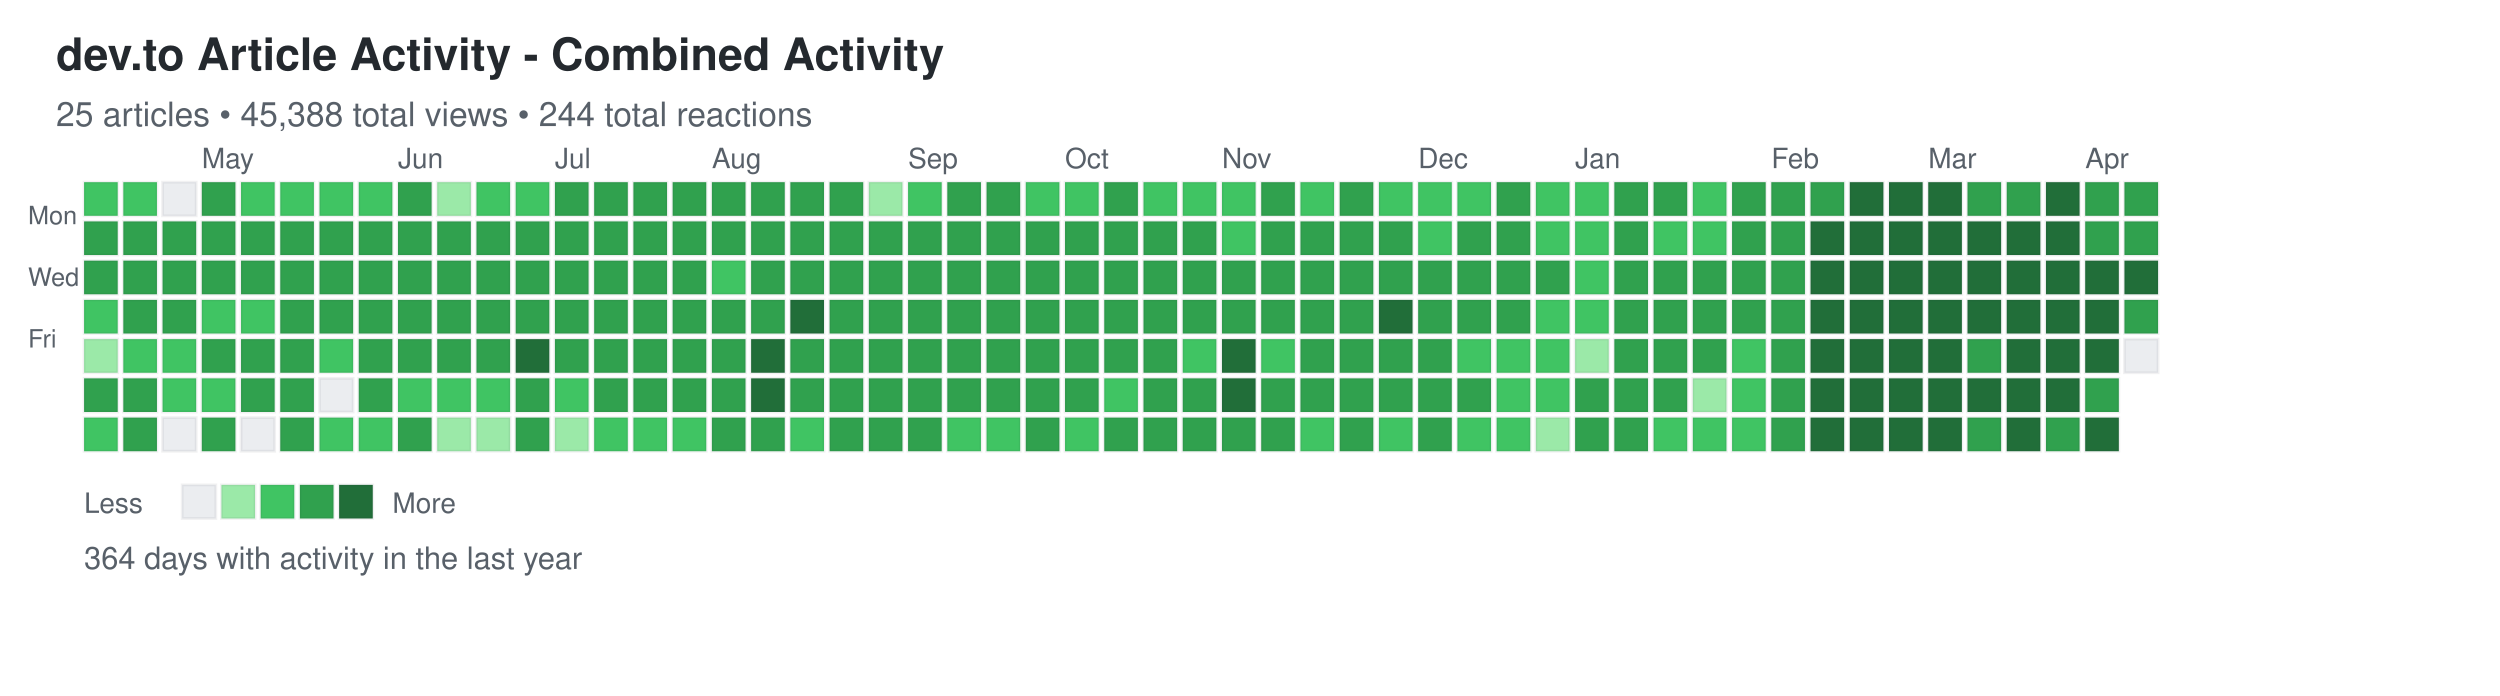
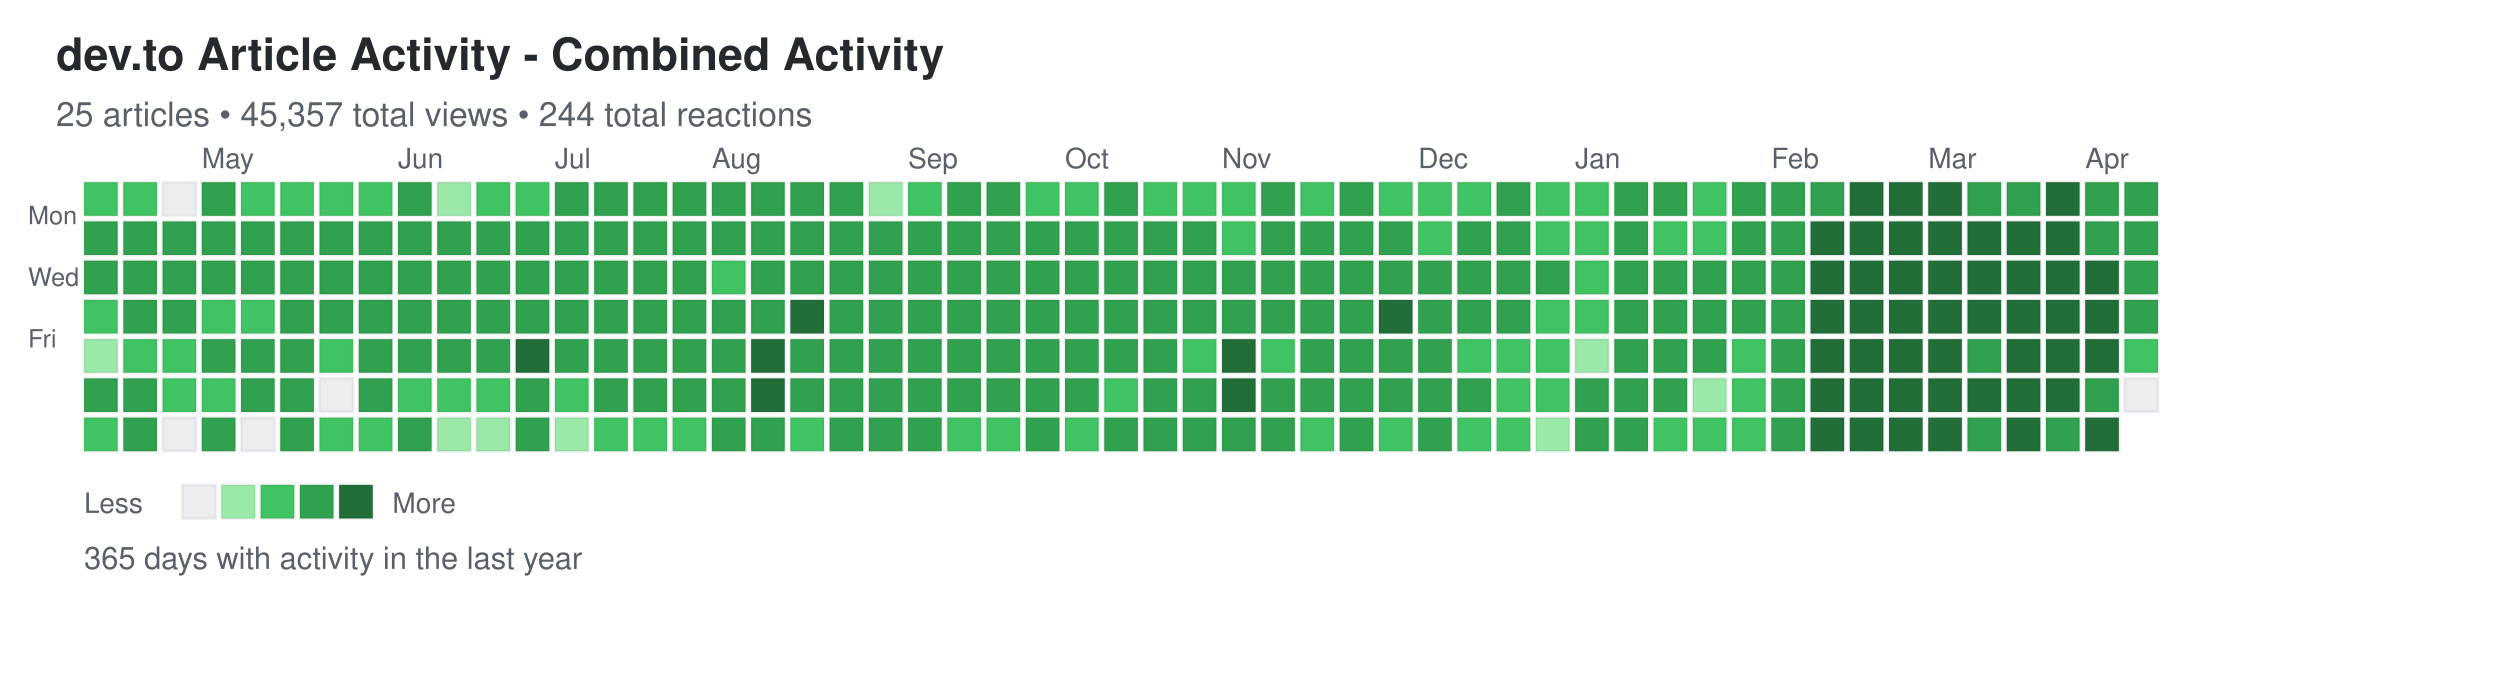
<svg xmlns="http://www.w3.org/2000/svg" width="892" height="248">
  <defs>
    <style>
.day { stroke: rgba(27,31,35,0.06); stroke-width: 1px; cursor: pointer; }
.day:hover { stroke: rgba(27,31,35,0.3); stroke-width: 2px; }
.month-label { font-family: -apple-system, BlinkMacSystemFont, "Segoe UI", Helvetica, Arial, sans-serif; font-size: 10px; fill: #586069; }
.day-label { font-family: -apple-system, BlinkMacSystemFont, "Segoe UI", Helvetica, Arial, sans-serif; font-size: 9px; fill: #586069; }
.title { font-family: -apple-system, BlinkMacSystemFont, "Segoe UI", Helvetica, Arial, sans-serif; font-size: 16px; font-weight: 600; fill: #24292e; }
.subtitle { font-family: -apple-system, BlinkMacSystemFont, "Segoe UI", Helvetica, Arial, sans-serif; font-size: 12px; fill: #586069; }
.stats { font-family: -apple-system, BlinkMacSystemFont, "Segoe UI", Helvetica, Arial, sans-serif; font-size: 11px; fill: #586069; }
.legend-text { font-family: -apple-system, BlinkMacSystemFont, "Segoe UI", Helvetica, Arial, sans-serif; font-size: 10px; fill: #586069; }
</style>
  </defs>
  <text x="20" y="25" class="title">dev.to Article Activity - Combined Activity</text>
-   <text x="20" y="45" class="subtitle">25 articles • 45,388 total views • 244 total reactions</text>
+   <text x="20" y="45" class="subtitle">25 articles • 45,357 total views • 244 total reactions</text>
  <text x="10" y="80" class="day-label">Mon</text>
  <text x="10" y="102" class="day-label">Wed</text>
  <text x="10" y="124" class="day-label">Fri</text>
  <rect x="30" y="65" width="12" height="12" fill="#40c463" class="day" data-date="2025-04-06" data-level="2" />
  <rect x="30" y="79" width="12" height="12" fill="#30a14e" class="day" data-date="2025-04-07" data-level="3" />
  <rect x="30" y="93" width="12" height="12" fill="#30a14e" class="day" data-date="2025-04-08" data-level="3" />
  <rect x="30" y="107" width="12" height="12" fill="#40c463" class="day" data-date="2025-04-09" data-level="2" />
  <rect x="30" y="121" width="12" height="12" fill="#9be9a8" class="day" data-date="2025-04-10" data-level="1" />
  <rect x="30" y="135" width="12" height="12" fill="#30a14e" class="day" data-date="2025-04-11" data-level="3" />
  <rect x="30" y="149" width="12" height="12" fill="#40c463" class="day" data-date="2025-04-12" data-level="2" />
  <rect x="44" y="65" width="12" height="12" fill="#40c463" class="day" data-date="2025-04-13" data-level="2" />
  <rect x="44" y="79" width="12" height="12" fill="#30a14e" class="day" data-date="2025-04-14" data-level="3" />
  <rect x="44" y="93" width="12" height="12" fill="#30a14e" class="day" data-date="2025-04-15" data-level="3" />
  <rect x="44" y="107" width="12" height="12" fill="#30a14e" class="day" data-date="2025-04-16" data-level="3" />
  <rect x="44" y="121" width="12" height="12" fill="#40c463" class="day" data-date="2025-04-17" data-level="2" />
  <rect x="44" y="135" width="12" height="12" fill="#30a14e" class="day" data-date="2025-04-18" data-level="3" />
  <rect x="44" y="149" width="12" height="12" fill="#30a14e" class="day" data-date="2025-04-19" data-level="3" />
  <rect x="58" y="65" width="12" height="12" fill="#ebedf0" class="day" data-date="2025-04-20" data-level="0" />
  <rect x="58" y="79" width="12" height="12" fill="#30a14e" class="day" data-date="2025-04-21" data-level="3" />
  <rect x="58" y="93" width="12" height="12" fill="#30a14e" class="day" data-date="2025-04-22" data-level="3" />
  <rect x="58" y="107" width="12" height="12" fill="#30a14e" class="day" data-date="2025-04-23" data-level="3" />
  <rect x="58" y="121" width="12" height="12" fill="#40c463" class="day" data-date="2025-04-24" data-level="2" />
  <rect x="58" y="135" width="12" height="12" fill="#40c463" class="day" data-date="2025-04-25" data-level="2" />
  <rect x="58" y="149" width="12" height="12" fill="#ebedf0" class="day" data-date="2025-04-26" data-level="0" />
  <rect x="72" y="65" width="12" height="12" fill="#30a14e" class="day" data-date="2025-04-27" data-level="3" />
  <rect x="72" y="79" width="12" height="12" fill="#30a14e" class="day" data-date="2025-04-28" data-level="3" />
  <rect x="72" y="93" width="12" height="12" fill="#30a14e" class="day" data-date="2025-04-29" data-level="3" />
  <rect x="72" y="107" width="12" height="12" fill="#40c463" class="day" data-date="2025-04-30" data-level="2" />
  <rect x="72" y="121" width="12" height="12" fill="#30a14e" class="day" data-date="2025-05-01" data-level="3" />
  <rect x="72" y="135" width="12" height="12" fill="#40c463" class="day" data-date="2025-05-02" data-level="2" />
  <rect x="72" y="149" width="12" height="12" fill="#30a14e" class="day" data-date="2025-05-03" data-level="3" />
  <rect x="86" y="65" width="12" height="12" fill="#40c463" class="day" data-date="2025-05-04" data-level="2" />
  <rect x="86" y="79" width="12" height="12" fill="#30a14e" class="day" data-date="2025-05-05" data-level="3" />
  <rect x="86" y="93" width="12" height="12" fill="#30a14e" class="day" data-date="2025-05-06" data-level="3" />
  <rect x="86" y="107" width="12" height="12" fill="#40c463" class="day" data-date="2025-05-07" data-level="2" />
  <rect x="86" y="121" width="12" height="12" fill="#30a14e" class="day" data-date="2025-05-08" data-level="3" />
  <rect x="86" y="135" width="12" height="12" fill="#30a14e" class="day" data-date="2025-05-09" data-level="3" />
  <rect x="86" y="149" width="12" height="12" fill="#ebedf0" class="day" data-date="2025-05-10" data-level="0" />
  <rect x="100" y="65" width="12" height="12" fill="#40c463" class="day" data-date="2025-05-11" data-level="2" />
  <rect x="100" y="79" width="12" height="12" fill="#30a14e" class="day" data-date="2025-05-12" data-level="3" />
  <rect x="100" y="93" width="12" height="12" fill="#30a14e" class="day" data-date="2025-05-13" data-level="3" />
  <rect x="100" y="107" width="12" height="12" fill="#30a14e" class="day" data-date="2025-05-14" data-level="3" />
  <rect x="100" y="121" width="12" height="12" fill="#30a14e" class="day" data-date="2025-05-15" data-level="3" />
  <rect x="100" y="135" width="12" height="12" fill="#30a14e" class="day" data-date="2025-05-16" data-level="3" />
  <rect x="100" y="149" width="12" height="12" fill="#30a14e" class="day" data-date="2025-05-17" data-level="3" />
  <rect x="114" y="65" width="12" height="12" fill="#40c463" class="day" data-date="2025-05-18" data-level="2" />
  <rect x="114" y="79" width="12" height="12" fill="#30a14e" class="day" data-date="2025-05-19" data-level="3" />
  <rect x="114" y="93" width="12" height="12" fill="#30a14e" class="day" data-date="2025-05-20" data-level="3" />
  <rect x="114" y="107" width="12" height="12" fill="#30a14e" class="day" data-date="2025-05-21" data-level="3" />
  <rect x="114" y="121" width="12" height="12" fill="#40c463" class="day" data-date="2025-05-22" data-level="2" />
  <rect x="114" y="135" width="12" height="12" fill="#ebedf0" class="day" data-date="2025-05-23" data-level="0" />
  <rect x="114" y="149" width="12" height="12" fill="#40c463" class="day" data-date="2025-05-24" data-level="2" />
  <rect x="128" y="65" width="12" height="12" fill="#40c463" class="day" data-date="2025-05-25" data-level="2" />
  <rect x="128" y="79" width="12" height="12" fill="#30a14e" class="day" data-date="2025-05-26" data-level="3" />
  <rect x="128" y="93" width="12" height="12" fill="#30a14e" class="day" data-date="2025-05-27" data-level="3" />
  <rect x="128" y="107" width="12" height="12" fill="#30a14e" class="day" data-date="2025-05-28" data-level="3" />
  <rect x="128" y="121" width="12" height="12" fill="#30a14e" class="day" data-date="2025-05-29" data-level="3" />
  <rect x="128" y="135" width="12" height="12" fill="#30a14e" class="day" data-date="2025-05-30" data-level="3" />
  <rect x="128" y="149" width="12" height="12" fill="#40c463" class="day" data-date="2025-05-31" data-level="2" />
  <rect x="142" y="65" width="12" height="12" fill="#30a14e" class="day" data-date="2025-06-01" data-level="3" />
  <rect x="142" y="79" width="12" height="12" fill="#30a14e" class="day" data-date="2025-06-02" data-level="3" />
  <rect x="142" y="93" width="12" height="12" fill="#30a14e" class="day" data-date="2025-06-03" data-level="3" />
  <rect x="142" y="107" width="12" height="12" fill="#30a14e" class="day" data-date="2025-06-04" data-level="3" />
  <rect x="142" y="121" width="12" height="12" fill="#30a14e" class="day" data-date="2025-06-05" data-level="3" />
  <rect x="142" y="135" width="12" height="12" fill="#40c463" class="day" data-date="2025-06-06" data-level="2" />
  <rect x="142" y="149" width="12" height="12" fill="#30a14e" class="day" data-date="2025-06-07" data-level="3" />
  <rect x="156" y="65" width="12" height="12" fill="#9be9a8" class="day" data-date="2025-06-08" data-level="1" />
  <rect x="156" y="79" width="12" height="12" fill="#30a14e" class="day" data-date="2025-06-09" data-level="3" />
  <rect x="156" y="93" width="12" height="12" fill="#30a14e" class="day" data-date="2025-06-10" data-level="3" />
  <rect x="156" y="107" width="12" height="12" fill="#30a14e" class="day" data-date="2025-06-11" data-level="3" />
  <rect x="156" y="121" width="12" height="12" fill="#30a14e" class="day" data-date="2025-06-12" data-level="3" />
  <rect x="156" y="135" width="12" height="12" fill="#40c463" class="day" data-date="2025-06-13" data-level="2" />
  <rect x="156" y="149" width="12" height="12" fill="#9be9a8" class="day" data-date="2025-06-14" data-level="1" />
  <rect x="170" y="65" width="12" height="12" fill="#40c463" class="day" data-date="2025-06-15" data-level="2" />
  <rect x="170" y="79" width="12" height="12" fill="#30a14e" class="day" data-date="2025-06-16" data-level="3" />
  <rect x="170" y="93" width="12" height="12" fill="#30a14e" class="day" data-date="2025-06-17" data-level="3" />
  <rect x="170" y="107" width="12" height="12" fill="#30a14e" class="day" data-date="2025-06-18" data-level="3" />
  <rect x="170" y="121" width="12" height="12" fill="#30a14e" class="day" data-date="2025-06-19" data-level="3" />
  <rect x="170" y="135" width="12" height="12" fill="#40c463" class="day" data-date="2025-06-20" data-level="2" />
  <rect x="170" y="149" width="12" height="12" fill="#9be9a8" class="day" data-date="2025-06-21" data-level="1" />
  <rect x="184" y="65" width="12" height="12" fill="#40c463" class="day" data-date="2025-06-22" data-level="2" />
  <rect x="184" y="79" width="12" height="12" fill="#30a14e" class="day" data-date="2025-06-23" data-level="3" />
  <rect x="184" y="93" width="12" height="12" fill="#30a14e" class="day" data-date="2025-06-24" data-level="3" />
  <rect x="184" y="107" width="12" height="12" fill="#30a14e" class="day" data-date="2025-06-25" data-level="3" />
  <rect x="184" y="121" width="12" height="12" fill="#216e39" class="day" data-date="2025-06-26" data-level="4" />
  <rect x="184" y="135" width="12" height="12" fill="#30a14e" class="day" data-date="2025-06-27" data-level="3" />
  <rect x="184" y="149" width="12" height="12" fill="#30a14e" class="day" data-date="2025-06-28" data-level="3" />
  <rect x="198" y="65" width="12" height="12" fill="#30a14e" class="day" data-date="2025-06-29" data-level="3" />
  <rect x="198" y="79" width="12" height="12" fill="#30a14e" class="day" data-date="2025-06-30" data-level="3" />
  <rect x="198" y="93" width="12" height="12" fill="#30a14e" class="day" data-date="2025-07-01" data-level="3" />
  <rect x="198" y="107" width="12" height="12" fill="#30a14e" class="day" data-date="2025-07-02" data-level="3" />
  <rect x="198" y="121" width="12" height="12" fill="#30a14e" class="day" data-date="2025-07-03" data-level="3" />
  <rect x="198" y="135" width="12" height="12" fill="#40c463" class="day" data-date="2025-07-04" data-level="2" />
  <rect x="198" y="149" width="12" height="12" fill="#9be9a8" class="day" data-date="2025-07-05" data-level="1" />
  <rect x="212" y="65" width="12" height="12" fill="#30a14e" class="day" data-date="2025-07-06" data-level="3" />
  <rect x="212" y="79" width="12" height="12" fill="#30a14e" class="day" data-date="2025-07-07" data-level="3" />
  <rect x="212" y="93" width="12" height="12" fill="#30a14e" class="day" data-date="2025-07-08" data-level="3" />
  <rect x="212" y="107" width="12" height="12" fill="#30a14e" class="day" data-date="2025-07-09" data-level="3" />
  <rect x="212" y="121" width="12" height="12" fill="#30a14e" class="day" data-date="2025-07-10" data-level="3" />
  <rect x="212" y="135" width="12" height="12" fill="#30a14e" class="day" data-date="2025-07-11" data-level="3" />
  <rect x="212" y="149" width="12" height="12" fill="#40c463" class="day" data-date="2025-07-12" data-level="2" />
  <rect x="226" y="65" width="12" height="12" fill="#30a14e" class="day" data-date="2025-07-13" data-level="3" />
  <rect x="226" y="79" width="12" height="12" fill="#30a14e" class="day" data-date="2025-07-14" data-level="3" />
  <rect x="226" y="93" width="12" height="12" fill="#30a14e" class="day" data-date="2025-07-15" data-level="3" />
  <rect x="226" y="107" width="12" height="12" fill="#30a14e" class="day" data-date="2025-07-16" data-level="3" />
  <rect x="226" y="121" width="12" height="12" fill="#30a14e" class="day" data-date="2025-07-17" data-level="3" />
  <rect x="226" y="135" width="12" height="12" fill="#30a14e" class="day" data-date="2025-07-18" data-level="3" />
  <rect x="226" y="149" width="12" height="12" fill="#40c463" class="day" data-date="2025-07-19" data-level="2" />
  <rect x="240" y="65" width="12" height="12" fill="#30a14e" class="day" data-date="2025-07-20" data-level="3" />
  <rect x="240" y="79" width="12" height="12" fill="#30a14e" class="day" data-date="2025-07-21" data-level="3" />
  <rect x="240" y="93" width="12" height="12" fill="#30a14e" class="day" data-date="2025-07-22" data-level="3" />
  <rect x="240" y="107" width="12" height="12" fill="#30a14e" class="day" data-date="2025-07-23" data-level="3" />
  <rect x="240" y="121" width="12" height="12" fill="#30a14e" class="day" data-date="2025-07-24" data-level="3" />
  <rect x="240" y="135" width="12" height="12" fill="#30a14e" class="day" data-date="2025-07-25" data-level="3" />
  <rect x="240" y="149" width="12" height="12" fill="#40c463" class="day" data-date="2025-07-26" data-level="2" />
  <rect x="254" y="65" width="12" height="12" fill="#30a14e" class="day" data-date="2025-07-27" data-level="3" />
  <rect x="254" y="79" width="12" height="12" fill="#30a14e" class="day" data-date="2025-07-28" data-level="3" />
  <rect x="254" y="93" width="12" height="12" fill="#40c463" class="day" data-date="2025-07-29" data-level="2" />
  <rect x="254" y="107" width="12" height="12" fill="#30a14e" class="day" data-date="2025-07-30" data-level="3" />
  <rect x="254" y="121" width="12" height="12" fill="#30a14e" class="day" data-date="2025-07-31" data-level="3" />
  <rect x="254" y="135" width="12" height="12" fill="#30a14e" class="day" data-date="2025-08-01" data-level="3" />
  <rect x="254" y="149" width="12" height="12" fill="#30a14e" class="day" data-date="2025-08-02" data-level="3" />
  <rect x="268" y="65" width="12" height="12" fill="#30a14e" class="day" data-date="2025-08-03" data-level="3" />
  <rect x="268" y="79" width="12" height="12" fill="#30a14e" class="day" data-date="2025-08-04" data-level="3" />
  <rect x="268" y="93" width="12" height="12" fill="#30a14e" class="day" data-date="2025-08-05" data-level="3" />
  <rect x="268" y="107" width="12" height="12" fill="#30a14e" class="day" data-date="2025-08-06" data-level="3" />
  <rect x="268" y="121" width="12" height="12" fill="#216e39" class="day" data-date="2025-08-07" data-level="4" />
  <rect x="268" y="135" width="12" height="12" fill="#216e39" class="day" data-date="2025-08-08" data-level="4" />
  <rect x="268" y="149" width="12" height="12" fill="#30a14e" class="day" data-date="2025-08-09" data-level="3" />
  <rect x="282" y="65" width="12" height="12" fill="#30a14e" class="day" data-date="2025-08-10" data-level="3" />
  <rect x="282" y="79" width="12" height="12" fill="#30a14e" class="day" data-date="2025-08-11" data-level="3" />
  <rect x="282" y="93" width="12" height="12" fill="#30a14e" class="day" data-date="2025-08-12" data-level="3" />
  <rect x="282" y="107" width="12" height="12" fill="#216e39" class="day" data-date="2025-08-13" data-level="4" />
  <rect x="282" y="121" width="12" height="12" fill="#30a14e" class="day" data-date="2025-08-14" data-level="3" />
  <rect x="282" y="135" width="12" height="12" fill="#30a14e" class="day" data-date="2025-08-15" data-level="3" />
  <rect x="282" y="149" width="12" height="12" fill="#40c463" class="day" data-date="2025-08-16" data-level="2" />
  <rect x="296" y="65" width="12" height="12" fill="#30a14e" class="day" data-date="2025-08-17" data-level="3" />
  <rect x="296" y="79" width="12" height="12" fill="#30a14e" class="day" data-date="2025-08-18" data-level="3" />
  <rect x="296" y="93" width="12" height="12" fill="#30a14e" class="day" data-date="2025-08-19" data-level="3" />
  <rect x="296" y="107" width="12" height="12" fill="#30a14e" class="day" data-date="2025-08-20" data-level="3" />
  <rect x="296" y="121" width="12" height="12" fill="#30a14e" class="day" data-date="2025-08-21" data-level="3" />
  <rect x="296" y="135" width="12" height="12" fill="#30a14e" class="day" data-date="2025-08-22" data-level="3" />
  <rect x="296" y="149" width="12" height="12" fill="#30a14e" class="day" data-date="2025-08-23" data-level="3" />
  <rect x="310" y="65" width="12" height="12" fill="#9be9a8" class="day" data-date="2025-08-24" data-level="1" />
  <rect x="310" y="79" width="12" height="12" fill="#30a14e" class="day" data-date="2025-08-25" data-level="3" />
  <rect x="310" y="93" width="12" height="12" fill="#30a14e" class="day" data-date="2025-08-26" data-level="3" />
  <rect x="310" y="107" width="12" height="12" fill="#30a14e" class="day" data-date="2025-08-27" data-level="3" />
  <rect x="310" y="121" width="12" height="12" fill="#30a14e" class="day" data-date="2025-08-28" data-level="3" />
  <rect x="310" y="135" width="12" height="12" fill="#30a14e" class="day" data-date="2025-08-29" data-level="3" />
  <rect x="310" y="149" width="12" height="12" fill="#30a14e" class="day" data-date="2025-08-30" data-level="3" />
  <rect x="324" y="65" width="12" height="12" fill="#40c463" class="day" data-date="2025-08-31" data-level="2" />
  <rect x="324" y="79" width="12" height="12" fill="#30a14e" class="day" data-date="2025-09-01" data-level="3" />
  <rect x="324" y="93" width="12" height="12" fill="#30a14e" class="day" data-date="2025-09-02" data-level="3" />
  <rect x="324" y="107" width="12" height="12" fill="#30a14e" class="day" data-date="2025-09-03" data-level="3" />
  <rect x="324" y="121" width="12" height="12" fill="#30a14e" class="day" data-date="2025-09-04" data-level="3" />
  <rect x="324" y="135" width="12" height="12" fill="#30a14e" class="day" data-date="2025-09-05" data-level="3" />
  <rect x="324" y="149" width="12" height="12" fill="#30a14e" class="day" data-date="2025-09-06" data-level="3" />
  <rect x="338" y="65" width="12" height="12" fill="#30a14e" class="day" data-date="2025-09-07" data-level="3" />
  <rect x="338" y="79" width="12" height="12" fill="#30a14e" class="day" data-date="2025-09-08" data-level="3" />
  <rect x="338" y="93" width="12" height="12" fill="#30a14e" class="day" data-date="2025-09-09" data-level="3" />
  <rect x="338" y="107" width="12" height="12" fill="#30a14e" class="day" data-date="2025-09-10" data-level="3" />
  <rect x="338" y="121" width="12" height="12" fill="#30a14e" class="day" data-date="2025-09-11" data-level="3" />
  <rect x="338" y="135" width="12" height="12" fill="#30a14e" class="day" data-date="2025-09-12" data-level="3" />
  <rect x="338" y="149" width="12" height="12" fill="#40c463" class="day" data-date="2025-09-13" data-level="2" />
  <rect x="352" y="65" width="12" height="12" fill="#30a14e" class="day" data-date="2025-09-14" data-level="3" />
  <rect x="352" y="79" width="12" height="12" fill="#30a14e" class="day" data-date="2025-09-15" data-level="3" />
  <rect x="352" y="93" width="12" height="12" fill="#30a14e" class="day" data-date="2025-09-16" data-level="3" />
  <rect x="352" y="107" width="12" height="12" fill="#30a14e" class="day" data-date="2025-09-17" data-level="3" />
  <rect x="352" y="121" width="12" height="12" fill="#30a14e" class="day" data-date="2025-09-18" data-level="3" />
  <rect x="352" y="135" width="12" height="12" fill="#30a14e" class="day" data-date="2025-09-19" data-level="3" />
  <rect x="352" y="149" width="12" height="12" fill="#40c463" class="day" data-date="2025-09-20" data-level="2" />
  <rect x="366" y="65" width="12" height="12" fill="#40c463" class="day" data-date="2025-09-21" data-level="2" />
  <rect x="366" y="79" width="12" height="12" fill="#30a14e" class="day" data-date="2025-09-22" data-level="3" />
  <rect x="366" y="93" width="12" height="12" fill="#30a14e" class="day" data-date="2025-09-23" data-level="3" />
  <rect x="366" y="107" width="12" height="12" fill="#30a14e" class="day" data-date="2025-09-24" data-level="3" />
  <rect x="366" y="121" width="12" height="12" fill="#30a14e" class="day" data-date="2025-09-25" data-level="3" />
  <rect x="366" y="135" width="12" height="12" fill="#30a14e" class="day" data-date="2025-09-26" data-level="3" />
  <rect x="366" y="149" width="12" height="12" fill="#30a14e" class="day" data-date="2025-09-27" data-level="3" />
  <rect x="380" y="65" width="12" height="12" fill="#40c463" class="day" data-date="2025-09-28" data-level="2" />
  <rect x="380" y="79" width="12" height="12" fill="#30a14e" class="day" data-date="2025-09-29" data-level="3" />
  <rect x="380" y="93" width="12" height="12" fill="#30a14e" class="day" data-date="2025-09-30" data-level="3" />
  <rect x="380" y="107" width="12" height="12" fill="#30a14e" class="day" data-date="2025-10-01" data-level="3" />
  <rect x="380" y="121" width="12" height="12" fill="#30a14e" class="day" data-date="2025-10-02" data-level="3" />
  <rect x="380" y="135" width="12" height="12" fill="#30a14e" class="day" data-date="2025-10-03" data-level="3" />
  <rect x="380" y="149" width="12" height="12" fill="#40c463" class="day" data-date="2025-10-04" data-level="2" />
  <rect x="394" y="65" width="12" height="12" fill="#30a14e" class="day" data-date="2025-10-05" data-level="3" />
  <rect x="394" y="79" width="12" height="12" fill="#30a14e" class="day" data-date="2025-10-06" data-level="3" />
  <rect x="394" y="93" width="12" height="12" fill="#30a14e" class="day" data-date="2025-10-07" data-level="3" />
  <rect x="394" y="107" width="12" height="12" fill="#30a14e" class="day" data-date="2025-10-08" data-level="3" />
  <rect x="394" y="121" width="12" height="12" fill="#30a14e" class="day" data-date="2025-10-09" data-level="3" />
  <rect x="394" y="135" width="12" height="12" fill="#40c463" class="day" data-date="2025-10-10" data-level="2" />
  <rect x="394" y="149" width="12" height="12" fill="#30a14e" class="day" data-date="2025-10-11" data-level="3" />
  <rect x="408" y="65" width="12" height="12" fill="#40c463" class="day" data-date="2025-10-12" data-level="2" />
  <rect x="408" y="79" width="12" height="12" fill="#30a14e" class="day" data-date="2025-10-13" data-level="3" />
  <rect x="408" y="93" width="12" height="12" fill="#30a14e" class="day" data-date="2025-10-14" data-level="3" />
  <rect x="408" y="107" width="12" height="12" fill="#30a14e" class="day" data-date="2025-10-15" data-level="3" />
  <rect x="408" y="121" width="12" height="12" fill="#30a14e" class="day" data-date="2025-10-16" data-level="3" />
  <rect x="408" y="135" width="12" height="12" fill="#30a14e" class="day" data-date="2025-10-17" data-level="3" />
  <rect x="408" y="149" width="12" height="12" fill="#30a14e" class="day" data-date="2025-10-18" data-level="3" />
  <rect x="422" y="65" width="12" height="12" fill="#40c463" class="day" data-date="2025-10-19" data-level="2" />
  <rect x="422" y="79" width="12" height="12" fill="#30a14e" class="day" data-date="2025-10-20" data-level="3" />
  <rect x="422" y="93" width="12" height="12" fill="#30a14e" class="day" data-date="2025-10-21" data-level="3" />
  <rect x="422" y="107" width="12" height="12" fill="#30a14e" class="day" data-date="2025-10-22" data-level="3" />
  <rect x="422" y="121" width="12" height="12" fill="#40c463" class="day" data-date="2025-10-23" data-level="2" />
  <rect x="422" y="135" width="12" height="12" fill="#30a14e" class="day" data-date="2025-10-24" data-level="3" />
  <rect x="422" y="149" width="12" height="12" fill="#30a14e" class="day" data-date="2025-10-25" data-level="3" />
  <rect x="436" y="65" width="12" height="12" fill="#40c463" class="day" data-date="2025-10-26" data-level="2" />
  <rect x="436" y="79" width="12" height="12" fill="#40c463" class="day" data-date="2025-10-27" data-level="2" />
  <rect x="436" y="93" width="12" height="12" fill="#30a14e" class="day" data-date="2025-10-28" data-level="3" />
  <rect x="436" y="107" width="12" height="12" fill="#30a14e" class="day" data-date="2025-10-29" data-level="3" />
  <rect x="436" y="121" width="12" height="12" fill="#216e39" class="day" data-date="2025-10-30" data-level="4" />
  <rect x="436" y="135" width="12" height="12" fill="#216e39" class="day" data-date="2025-10-31" data-level="4" />
  <rect x="436" y="149" width="12" height="12" fill="#30a14e" class="day" data-date="2025-11-01" data-level="3" />
  <rect x="450" y="65" width="12" height="12" fill="#30a14e" class="day" data-date="2025-11-02" data-level="3" />
  <rect x="450" y="79" width="12" height="12" fill="#30a14e" class="day" data-date="2025-11-03" data-level="3" />
  <rect x="450" y="93" width="12" height="12" fill="#30a14e" class="day" data-date="2025-11-04" data-level="3" />
  <rect x="450" y="107" width="12" height="12" fill="#30a14e" class="day" data-date="2025-11-05" data-level="3" />
  <rect x="450" y="121" width="12" height="12" fill="#40c463" class="day" data-date="2025-11-06" data-level="2" />
  <rect x="450" y="135" width="12" height="12" fill="#30a14e" class="day" data-date="2025-11-07" data-level="3" />
  <rect x="450" y="149" width="12" height="12" fill="#30a14e" class="day" data-date="2025-11-08" data-level="3" />
  <rect x="464" y="65" width="12" height="12" fill="#40c463" class="day" data-date="2025-11-09" data-level="2" />
  <rect x="464" y="79" width="12" height="12" fill="#30a14e" class="day" data-date="2025-11-10" data-level="3" />
  <rect x="464" y="93" width="12" height="12" fill="#30a14e" class="day" data-date="2025-11-11" data-level="3" />
  <rect x="464" y="107" width="12" height="12" fill="#30a14e" class="day" data-date="2025-11-12" data-level="3" />
  <rect x="464" y="121" width="12" height="12" fill="#30a14e" class="day" data-date="2025-11-13" data-level="3" />
  <rect x="464" y="135" width="12" height="12" fill="#30a14e" class="day" data-date="2025-11-14" data-level="3" />
  <rect x="464" y="149" width="12" height="12" fill="#40c463" class="day" data-date="2025-11-15" data-level="2" />
  <rect x="478" y="65" width="12" height="12" fill="#30a14e" class="day" data-date="2025-11-16" data-level="3" />
  <rect x="478" y="79" width="12" height="12" fill="#30a14e" class="day" data-date="2025-11-17" data-level="3" />
  <rect x="478" y="93" width="12" height="12" fill="#30a14e" class="day" data-date="2025-11-18" data-level="3" />
  <rect x="478" y="107" width="12" height="12" fill="#30a14e" class="day" data-date="2025-11-19" data-level="3" />
  <rect x="478" y="121" width="12" height="12" fill="#30a14e" class="day" data-date="2025-11-20" data-level="3" />
  <rect x="478" y="135" width="12" height="12" fill="#30a14e" class="day" data-date="2025-11-21" data-level="3" />
  <rect x="478" y="149" width="12" height="12" fill="#30a14e" class="day" data-date="2025-11-22" data-level="3" />
  <rect x="492" y="65" width="12" height="12" fill="#40c463" class="day" data-date="2025-11-23" data-level="2" />
  <rect x="492" y="79" width="12" height="12" fill="#30a14e" class="day" data-date="2025-11-24" data-level="3" />
  <rect x="492" y="93" width="12" height="12" fill="#30a14e" class="day" data-date="2025-11-25" data-level="3" />
  <rect x="492" y="107" width="12" height="12" fill="#216e39" class="day" data-date="2025-11-26" data-level="4" />
  <rect x="492" y="121" width="12" height="12" fill="#30a14e" class="day" data-date="2025-11-27" data-level="3" />
  <rect x="492" y="135" width="12" height="12" fill="#30a14e" class="day" data-date="2025-11-28" data-level="3" />
  <rect x="492" y="149" width="12" height="12" fill="#40c463" class="day" data-date="2025-11-29" data-level="2" />
  <rect x="506" y="65" width="12" height="12" fill="#40c463" class="day" data-date="2025-11-30" data-level="2" />
  <rect x="506" y="79" width="12" height="12" fill="#40c463" class="day" data-date="2025-12-01" data-level="2" />
  <rect x="506" y="93" width="12" height="12" fill="#30a14e" class="day" data-date="2025-12-02" data-level="3" />
  <rect x="506" y="107" width="12" height="12" fill="#30a14e" class="day" data-date="2025-12-03" data-level="3" />
  <rect x="506" y="121" width="12" height="12" fill="#30a14e" class="day" data-date="2025-12-04" data-level="3" />
  <rect x="506" y="135" width="12" height="12" fill="#30a14e" class="day" data-date="2025-12-05" data-level="3" />
  <rect x="506" y="149" width="12" height="12" fill="#30a14e" class="day" data-date="2025-12-06" data-level="3" />
  <rect x="520" y="65" width="12" height="12" fill="#40c463" class="day" data-date="2025-12-07" data-level="2" />
  <rect x="520" y="79" width="12" height="12" fill="#30a14e" class="day" data-date="2025-12-08" data-level="3" />
  <rect x="520" y="93" width="12" height="12" fill="#30a14e" class="day" data-date="2025-12-09" data-level="3" />
  <rect x="520" y="107" width="12" height="12" fill="#30a14e" class="day" data-date="2025-12-10" data-level="3" />
  <rect x="520" y="121" width="12" height="12" fill="#40c463" class="day" data-date="2025-12-11" data-level="2" />
  <rect x="520" y="135" width="12" height="12" fill="#30a14e" class="day" data-date="2025-12-12" data-level="3" />
  <rect x="520" y="149" width="12" height="12" fill="#40c463" class="day" data-date="2025-12-13" data-level="2" />
  <rect x="534" y="65" width="12" height="12" fill="#30a14e" class="day" data-date="2025-12-14" data-level="3" />
  <rect x="534" y="79" width="12" height="12" fill="#30a14e" class="day" data-date="2025-12-15" data-level="3" />
  <rect x="534" y="93" width="12" height="12" fill="#30a14e" class="day" data-date="2025-12-16" data-level="3" />
  <rect x="534" y="107" width="12" height="12" fill="#30a14e" class="day" data-date="2025-12-17" data-level="3" />
  <rect x="534" y="121" width="12" height="12" fill="#40c463" class="day" data-date="2025-12-18" data-level="2" />
  <rect x="534" y="135" width="12" height="12" fill="#40c463" class="day" data-date="2025-12-19" data-level="2" />
  <rect x="534" y="149" width="12" height="12" fill="#40c463" class="day" data-date="2025-12-20" data-level="2" />
  <rect x="548" y="65" width="12" height="12" fill="#40c463" class="day" data-date="2025-12-21" data-level="2" />
  <rect x="548" y="79" width="12" height="12" fill="#40c463" class="day" data-date="2025-12-22" data-level="2" />
  <rect x="548" y="93" width="12" height="12" fill="#30a14e" class="day" data-date="2025-12-23" data-level="3" />
  <rect x="548" y="107" width="12" height="12" fill="#40c463" class="day" data-date="2025-12-24" data-level="2" />
  <rect x="548" y="121" width="12" height="12" fill="#40c463" class="day" data-date="2025-12-25" data-level="2" />
  <rect x="548" y="135" width="12" height="12" fill="#40c463" class="day" data-date="2025-12-26" data-level="2" />
  <rect x="548" y="149" width="12" height="12" fill="#9be9a8" class="day" data-date="2025-12-27" data-level="1" />
  <rect x="562" y="65" width="12" height="12" fill="#40c463" class="day" data-date="2025-12-28" data-level="2" />
  <rect x="562" y="79" width="12" height="12" fill="#40c463" class="day" data-date="2025-12-29" data-level="2" />
  <rect x="562" y="93" width="12" height="12" fill="#40c463" class="day" data-date="2025-12-30" data-level="2" />
  <rect x="562" y="107" width="12" height="12" fill="#40c463" class="day" data-date="2025-12-31" data-level="2" />
  <rect x="562" y="121" width="12" height="12" fill="#9be9a8" class="day" data-date="2026-01-01" data-level="1" />
  <rect x="562" y="135" width="12" height="12" fill="#30a14e" class="day" data-date="2026-01-02" data-level="3" />
  <rect x="562" y="149" width="12" height="12" fill="#30a14e" class="day" data-date="2026-01-03" data-level="3" />
  <rect x="576" y="65" width="12" height="12" fill="#30a14e" class="day" data-date="2026-01-04" data-level="3" />
  <rect x="576" y="79" width="12" height="12" fill="#30a14e" class="day" data-date="2026-01-05" data-level="3" />
  <rect x="576" y="93" width="12" height="12" fill="#30a14e" class="day" data-date="2026-01-06" data-level="3" />
  <rect x="576" y="107" width="12" height="12" fill="#30a14e" class="day" data-date="2026-01-07" data-level="3" />
  <rect x="576" y="121" width="12" height="12" fill="#30a14e" class="day" data-date="2026-01-08" data-level="3" />
  <rect x="576" y="135" width="12" height="12" fill="#30a14e" class="day" data-date="2026-01-09" data-level="3" />
  <rect x="576" y="149" width="12" height="12" fill="#30a14e" class="day" data-date="2026-01-10" data-level="3" />
  <rect x="590" y="65" width="12" height="12" fill="#30a14e" class="day" data-date="2026-01-11" data-level="3" />
  <rect x="590" y="79" width="12" height="12" fill="#40c463" class="day" data-date="2026-01-12" data-level="2" />
  <rect x="590" y="93" width="12" height="12" fill="#30a14e" class="day" data-date="2026-01-13" data-level="3" />
  <rect x="590" y="107" width="12" height="12" fill="#30a14e" class="day" data-date="2026-01-14" data-level="3" />
  <rect x="590" y="121" width="12" height="12" fill="#30a14e" class="day" data-date="2026-01-15" data-level="3" />
  <rect x="590" y="135" width="12" height="12" fill="#30a14e" class="day" data-date="2026-01-16" data-level="3" />
  <rect x="590" y="149" width="12" height="12" fill="#40c463" class="day" data-date="2026-01-17" data-level="2" />
  <rect x="604" y="65" width="12" height="12" fill="#40c463" class="day" data-date="2026-01-18" data-level="2" />
  <rect x="604" y="79" width="12" height="12" fill="#40c463" class="day" data-date="2026-01-19" data-level="2" />
  <rect x="604" y="93" width="12" height="12" fill="#30a14e" class="day" data-date="2026-01-20" data-level="3" />
  <rect x="604" y="107" width="12" height="12" fill="#30a14e" class="day" data-date="2026-01-21" data-level="3" />
  <rect x="604" y="121" width="12" height="12" fill="#30a14e" class="day" data-date="2026-01-22" data-level="3" />
  <rect x="604" y="135" width="12" height="12" fill="#9be9a8" class="day" data-date="2026-01-23" data-level="1" />
  <rect x="604" y="149" width="12" height="12" fill="#40c463" class="day" data-date="2026-01-24" data-level="2" />
  <rect x="618" y="65" width="12" height="12" fill="#30a14e" class="day" data-date="2026-01-25" data-level="3" />
  <rect x="618" y="79" width="12" height="12" fill="#30a14e" class="day" data-date="2026-01-26" data-level="3" />
  <rect x="618" y="93" width="12" height="12" fill="#30a14e" class="day" data-date="2026-01-27" data-level="3" />
  <rect x="618" y="107" width="12" height="12" fill="#30a14e" class="day" data-date="2026-01-28" data-level="3" />
  <rect x="618" y="121" width="12" height="12" fill="#40c463" class="day" data-date="2026-01-29" data-level="2" />
  <rect x="618" y="135" width="12" height="12" fill="#40c463" class="day" data-date="2026-01-30" data-level="2" />
  <rect x="618" y="149" width="12" height="12" fill="#40c463" class="day" data-date="2026-01-31" data-level="2" />
  <rect x="632" y="65" width="12" height="12" fill="#30a14e" class="day" data-date="2026-02-01" data-level="3" />
  <rect x="632" y="79" width="12" height="12" fill="#30a14e" class="day" data-date="2026-02-02" data-level="3" />
  <rect x="632" y="93" width="12" height="12" fill="#30a14e" class="day" data-date="2026-02-03" data-level="3" />
  <rect x="632" y="107" width="12" height="12" fill="#30a14e" class="day" data-date="2026-02-04" data-level="3" />
  <rect x="632" y="121" width="12" height="12" fill="#30a14e" class="day" data-date="2026-02-05" data-level="3" />
  <rect x="632" y="135" width="12" height="12" fill="#30a14e" class="day" data-date="2026-02-06" data-level="3" />
  <rect x="632" y="149" width="12" height="12" fill="#30a14e" class="day" data-date="2026-02-07" data-level="3" />
  <rect x="646" y="65" width="12" height="12" fill="#30a14e" class="day" data-date="2026-02-08" data-level="3" />
  <rect x="646" y="79" width="12" height="12" fill="#216e39" class="day" data-date="2026-02-09" data-level="4" />
  <rect x="646" y="93" width="12" height="12" fill="#216e39" class="day" data-date="2026-02-10" data-level="4" />
  <rect x="646" y="107" width="12" height="12" fill="#216e39" class="day" data-date="2026-02-11" data-level="4" />
  <rect x="646" y="121" width="12" height="12" fill="#216e39" class="day" data-date="2026-02-12" data-level="4" />
  <rect x="646" y="135" width="12" height="12" fill="#216e39" class="day" data-date="2026-02-13" data-level="4" />
  <rect x="646" y="149" width="12" height="12" fill="#216e39" class="day" data-date="2026-02-14" data-level="4" />
  <rect x="660" y="65" width="12" height="12" fill="#216e39" class="day" data-date="2026-02-15" data-level="4" />
  <rect x="660" y="79" width="12" height="12" fill="#216e39" class="day" data-date="2026-02-16" data-level="4" />
  <rect x="660" y="93" width="12" height="12" fill="#216e39" class="day" data-date="2026-02-17" data-level="4" />
  <rect x="660" y="107" width="12" height="12" fill="#216e39" class="day" data-date="2026-02-18" data-level="4" />
  <rect x="660" y="121" width="12" height="12" fill="#216e39" class="day" data-date="2026-02-19" data-level="4" />
  <rect x="660" y="135" width="12" height="12" fill="#216e39" class="day" data-date="2026-02-20" data-level="4" />
  <rect x="660" y="149" width="12" height="12" fill="#216e39" class="day" data-date="2026-02-21" data-level="4" />
  <rect x="674" y="65" width="12" height="12" fill="#216e39" class="day" data-date="2026-02-22" data-level="4" />
  <rect x="674" y="79" width="12" height="12" fill="#216e39" class="day" data-date="2026-02-23" data-level="4" />
  <rect x="674" y="93" width="12" height="12" fill="#216e39" class="day" data-date="2026-02-24" data-level="4" />
  <rect x="674" y="107" width="12" height="12" fill="#216e39" class="day" data-date="2026-02-25" data-level="4" />
  <rect x="674" y="121" width="12" height="12" fill="#216e39" class="day" data-date="2026-02-26" data-level="4" />
  <rect x="674" y="135" width="12" height="12" fill="#216e39" class="day" data-date="2026-02-27" data-level="4" />
  <rect x="674" y="149" width="12" height="12" fill="#216e39" class="day" data-date="2026-02-28" data-level="4" />
  <rect x="688" y="65" width="12" height="12" fill="#216e39" class="day" data-date="2026-03-01" data-level="4" />
  <rect x="688" y="79" width="12" height="12" fill="#216e39" class="day" data-date="2026-03-02" data-level="4" />
  <rect x="688" y="93" width="12" height="12" fill="#216e39" class="day" data-date="2026-03-03" data-level="4" />
  <rect x="688" y="107" width="12" height="12" fill="#216e39" class="day" data-date="2026-03-04" data-level="4" />
  <rect x="688" y="121" width="12" height="12" fill="#216e39" class="day" data-date="2026-03-05" data-level="4" />
  <rect x="688" y="135" width="12" height="12" fill="#216e39" class="day" data-date="2026-03-06" data-level="4" />
  <rect x="688" y="149" width="12" height="12" fill="#216e39" class="day" data-date="2026-03-07" data-level="4" />
  <rect x="702" y="65" width="12" height="12" fill="#30a14e" class="day" data-date="2026-03-08" data-level="3" />
  <rect x="702" y="79" width="12" height="12" fill="#216e39" class="day" data-date="2026-03-09" data-level="4" />
  <rect x="702" y="93" width="12" height="12" fill="#216e39" class="day" data-date="2026-03-10" data-level="4" />
  <rect x="702" y="107" width="12" height="12" fill="#216e39" class="day" data-date="2026-03-11" data-level="4" />
  <rect x="702" y="121" width="12" height="12" fill="#30a14e" class="day" data-date="2026-03-12" data-level="3" />
  <rect x="702" y="135" width="12" height="12" fill="#216e39" class="day" data-date="2026-03-13" data-level="4" />
  <rect x="702" y="149" width="12" height="12" fill="#30a14e" class="day" data-date="2026-03-14" data-level="3" />
  <rect x="716" y="65" width="12" height="12" fill="#30a14e" class="day" data-date="2026-03-15" data-level="3" />
  <rect x="716" y="79" width="12" height="12" fill="#216e39" class="day" data-date="2026-03-16" data-level="4" />
  <rect x="716" y="93" width="12" height="12" fill="#216e39" class="day" data-date="2026-03-17" data-level="4" />
  <rect x="716" y="107" width="12" height="12" fill="#216e39" class="day" data-date="2026-03-18" data-level="4" />
  <rect x="716" y="121" width="12" height="12" fill="#216e39" class="day" data-date="2026-03-19" data-level="4" />
  <rect x="716" y="135" width="12" height="12" fill="#216e39" class="day" data-date="2026-03-20" data-level="4" />
  <rect x="716" y="149" width="12" height="12" fill="#216e39" class="day" data-date="2026-03-21" data-level="4" />
  <rect x="730" y="65" width="12" height="12" fill="#216e39" class="day" data-date="2026-03-22" data-level="4" />
  <rect x="730" y="79" width="12" height="12" fill="#216e39" class="day" data-date="2026-03-23" data-level="4" />
  <rect x="730" y="93" width="12" height="12" fill="#216e39" class="day" data-date="2026-03-24" data-level="4" />
  <rect x="730" y="107" width="12" height="12" fill="#216e39" class="day" data-date="2026-03-25" data-level="4" />
  <rect x="730" y="121" width="12" height="12" fill="#216e39" class="day" data-date="2026-03-26" data-level="4" />
  <rect x="730" y="135" width="12" height="12" fill="#216e39" class="day" data-date="2026-03-27" data-level="4" />
  <rect x="730" y="149" width="12" height="12" fill="#30a14e" class="day" data-date="2026-03-28" data-level="3" />
  <rect x="744" y="65" width="12" height="12" fill="#30a14e" class="day" data-date="2026-03-29" data-level="3" />
  <rect x="744" y="79" width="12" height="12" fill="#30a14e" class="day" data-date="2026-03-30" data-level="3" />
  <rect x="744" y="93" width="12" height="12" fill="#216e39" class="day" data-date="2026-03-31" data-level="4" />
  <rect x="744" y="107" width="12" height="12" fill="#216e39" class="day" data-date="2026-04-01" data-level="4" />
  <rect x="744" y="121" width="12" height="12" fill="#216e39" class="day" data-date="2026-04-02" data-level="4" />
  <rect x="744" y="135" width="12" height="12" fill="#30a14e" class="day" data-date="2026-04-03" data-level="3" />
  <rect x="744" y="149" width="12" height="12" fill="#216e39" class="day" data-date="2026-04-04" data-level="4" />
  <rect x="758" y="65" width="12" height="12" fill="#30a14e" class="day" data-date="2026-04-05" data-level="3" />
  <rect x="758" y="79" width="12" height="12" fill="#30a14e" class="day" data-date="2026-04-06" data-level="3" />
-   <rect x="758" y="93" width="12" height="12" fill="#216e39" class="day" data-date="2026-04-07" data-level="4" />
+   <rect x="758" y="93" width="12" height="12" fill="#30a14e" class="day" data-date="2026-04-07" data-level="3" />
  <rect x="758" y="107" width="12" height="12" fill="#30a14e" class="day" data-date="2026-04-08" data-level="3" />
-   <rect x="758" y="121" width="12" height="12" fill="#ebedf0" class="day" data-date="2026-04-09" data-level="0" />
+   <rect x="758" y="121" width="12" height="12" fill="#40c463" class="day" data-date="2026-04-09" data-level="2" />
+   <rect x="758" y="135" width="12" height="12" fill="#ebedf0" class="day" data-date="2026-04-10" data-level="0" />
  <text x="72" y="60" class="month-label">May</text>
  <text x="142" y="60" class="month-label">Jun</text>
  <text x="198" y="60" class="month-label">Jul</text>
  <text x="254" y="60" class="month-label">Aug</text>
  <text x="324" y="60" class="month-label">Sep</text>
  <text x="380" y="60" class="month-label">Oct</text>
  <text x="436" y="60" class="month-label">Nov</text>
  <text x="506" y="60" class="month-label">Dec</text>
  <text x="562" y="60" class="month-label">Jan</text>
  <text x="632" y="60" class="month-label">Feb</text>
  <text x="688" y="60" class="month-label">Mar</text>
  <text x="744" y="60" class="month-label">Apr</text>
  <text x="30" y="183" class="legend-text">Less</text>
  <rect x="65" y="173" width="12" height="12" fill="#ebedf0" class="day" />
  <rect x="79" y="173" width="12" height="12" fill="#9be9a8" class="day" />
  <rect x="93" y="173" width="12" height="12" fill="#40c463" class="day" />
  <rect x="107" y="173" width="12" height="12" fill="#30a14e" class="day" />
  <rect x="121" y="173" width="12" height="12" fill="#216e39" class="day" />
  <text x="140" y="183" class="legend-text">More</text>
-   <text x="30" y="203" class="stats">364 days with activity in the last year</text>
+   <text x="30" y="203" class="stats">365 days with activity in the last year</text>
</svg>
